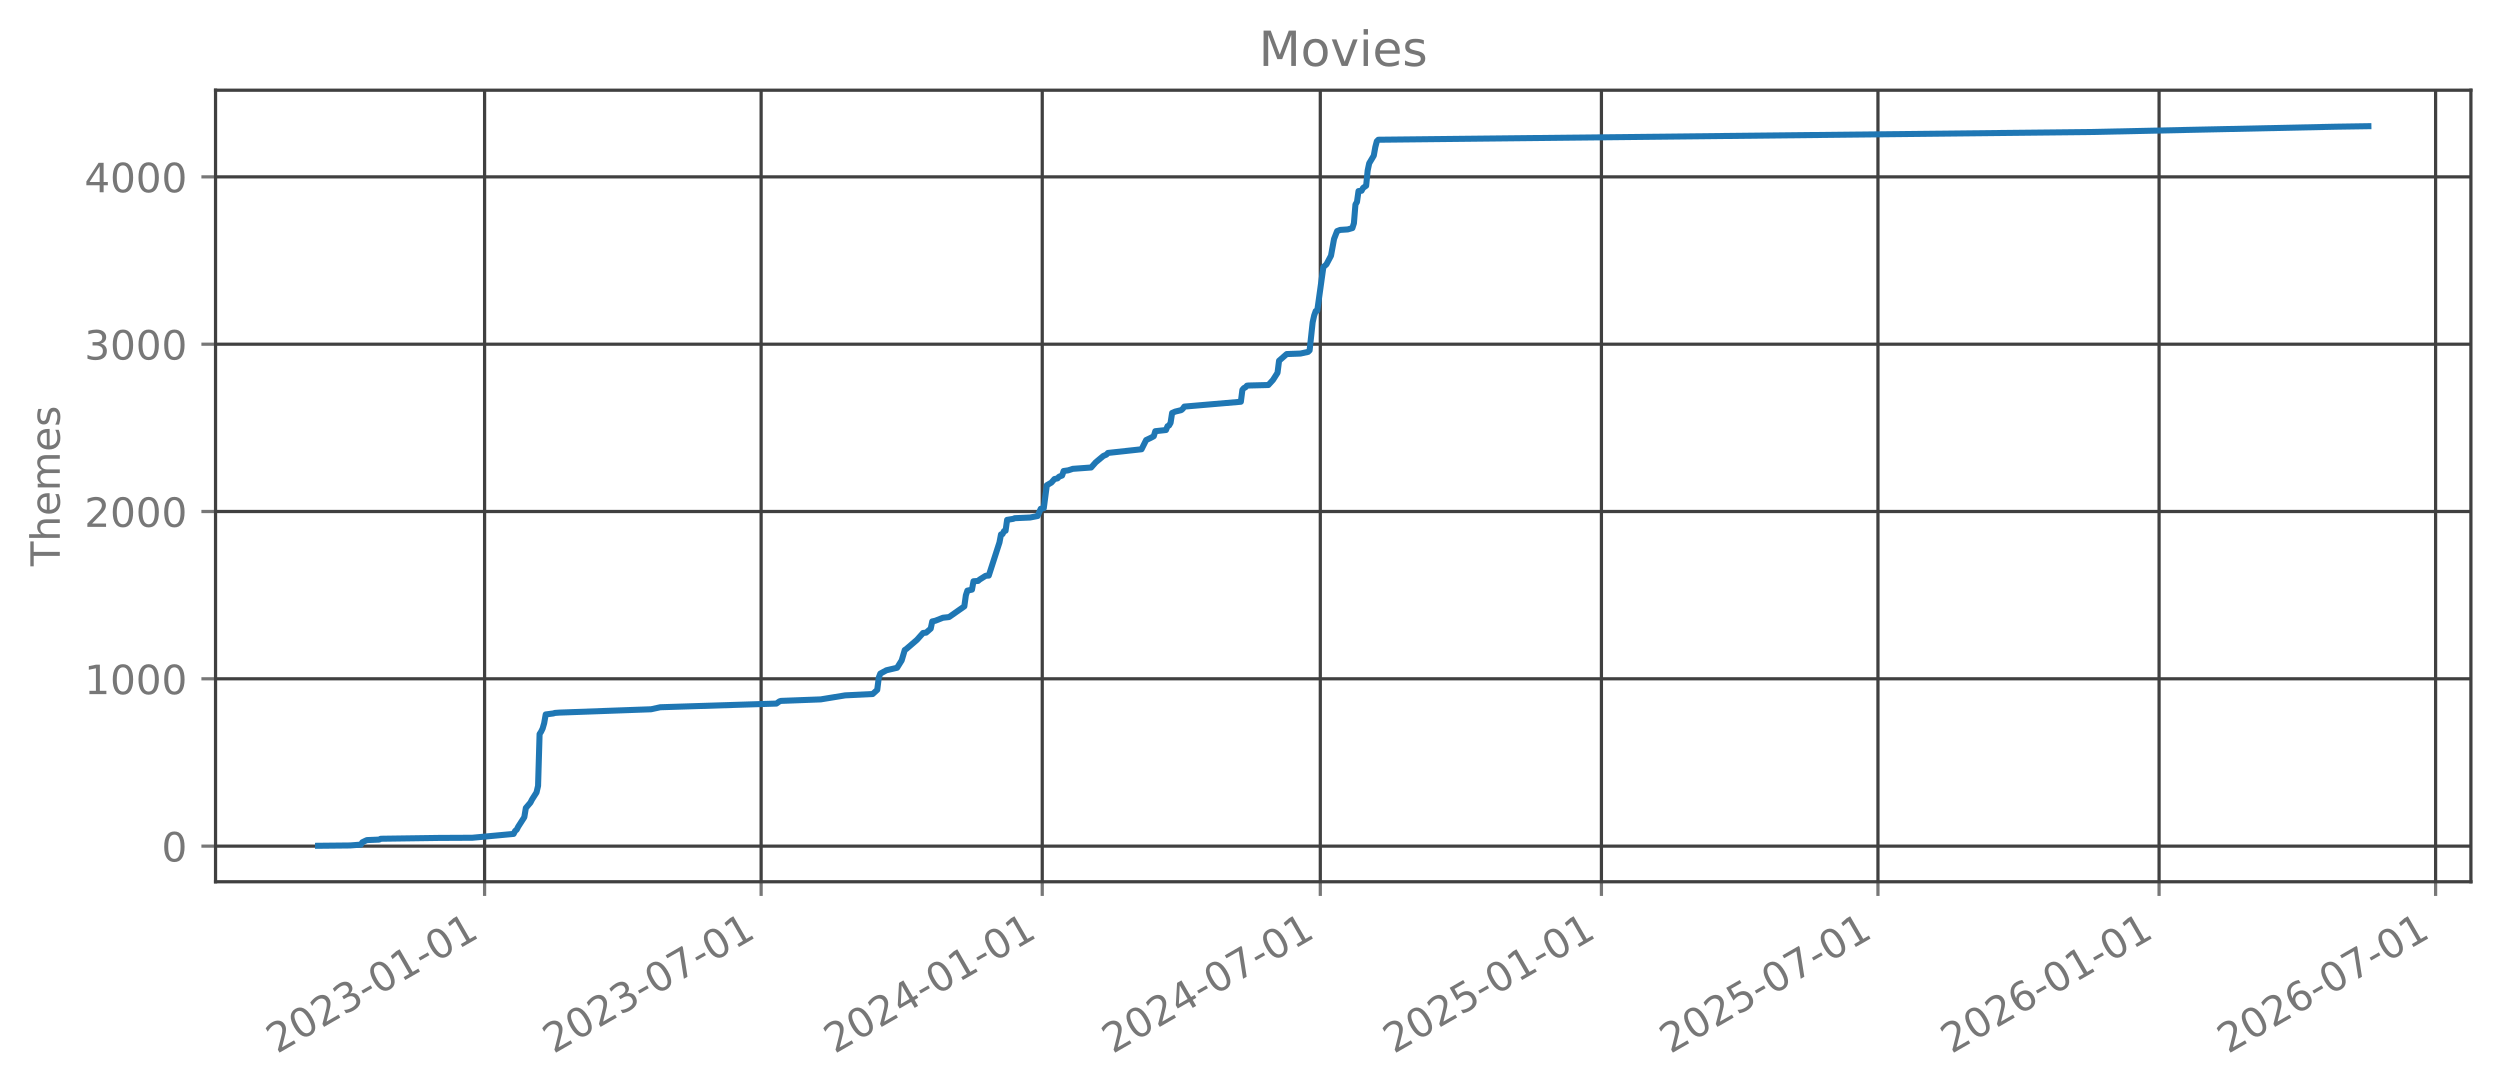
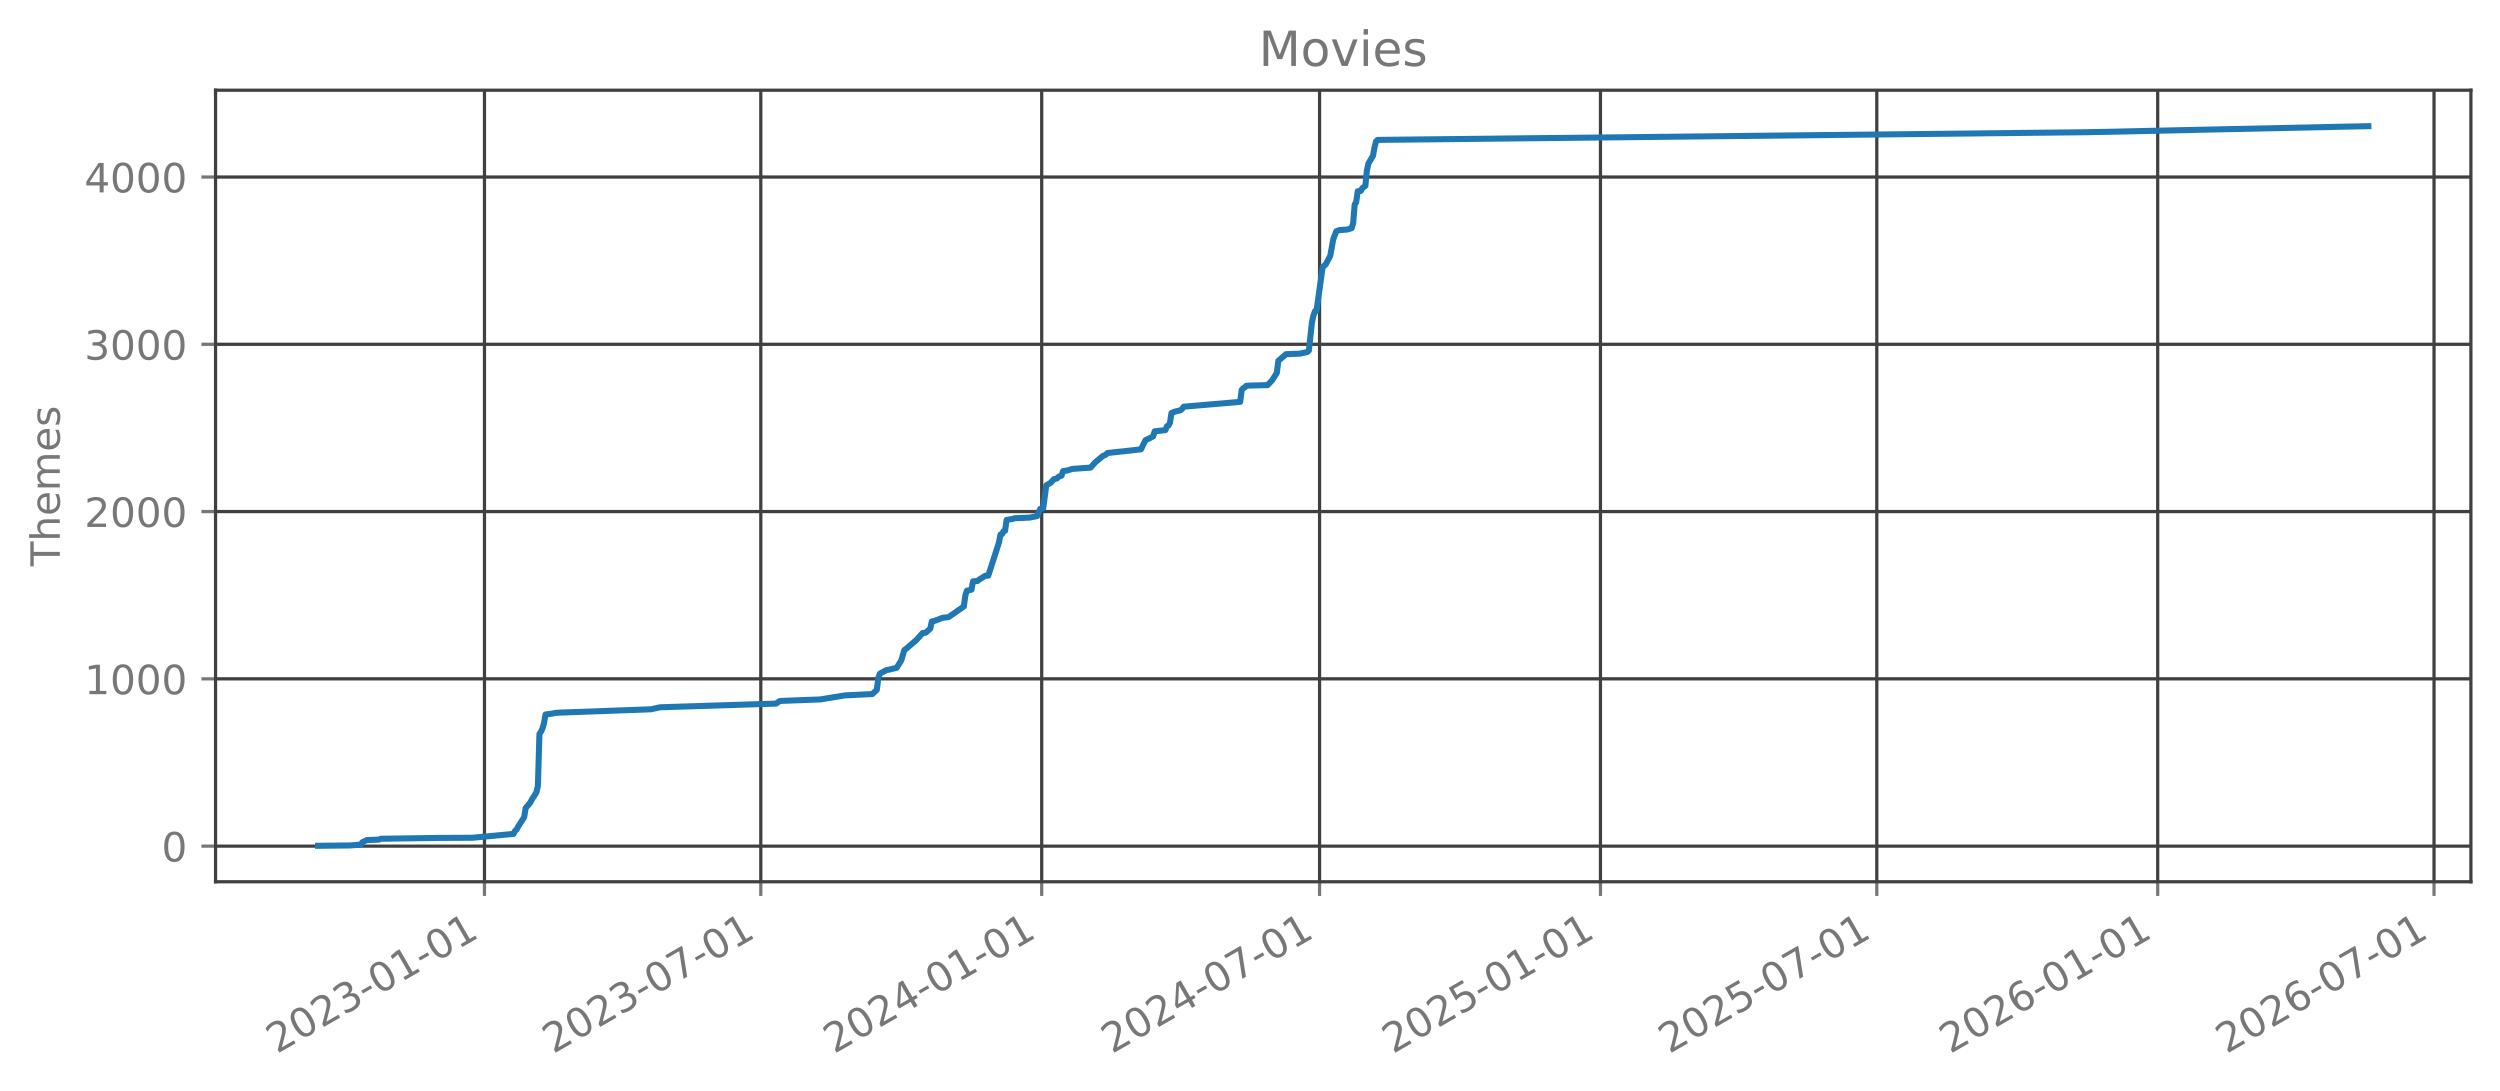
<svg xmlns="http://www.w3.org/2000/svg" xmlns:xlink="http://www.w3.org/1999/xlink" width="618.528pt" height="269.797pt" viewBox="0 0 618.528 269.797" version="1.1">
  <defs>
    <style type="text/css">*{stroke-linejoin: round; stroke-linecap: butt}</style>
  </defs>
  <g id="figure_1">
    <g id="patch_1">
      <path d="M 0 269.797  L 618.528 269.797  L 618.528 0  L 0 0  L 0 269.797  z " style="fill: none; opacity: 0" />
    </g>
    <g id="axes_1">
      <g id="patch_2">
        <path d="M 53.328 218.158  L 611.328 218.158  L 611.328 22.318  L 53.328 22.318  L 53.328 218.158  z " style="fill: none; opacity: 0" />
      </g>
      <g id="matplotlib.axis_1">
        <g id="xtick_1">
          <g id="line2d_1">
-             <path d="M 119.893 218.158  L 119.893 22.318  " clip-path="url(#p598db95839)" style="fill: none; stroke: #404040; stroke-width: 0.8; stroke-linecap: square" />
+             <path d="M 119.863 218.158  L 119.863 22.318  " clip-path="url(#peab5d3b8ef)" style="fill: none; stroke: #404040; stroke-width: 0.8; stroke-linecap: square" />
          </g>
          <g id="line2d_2">
            <defs>
-               <path id="m6ce7d7b41d" d="M 0 0  L 0 3.5  " style="stroke: #777777; stroke-width: 0.8" />
+               <path id="m4c2ffb4460" d="M 0 0  L 0 3.5  " style="stroke: #777777; stroke-width: 0.8" />
            </defs>
            <g>
-               <use xlink:href="#m6ce7d7b41d" x="119.893" y="218.158" style="fill: #777777; stroke: #777777; stroke-width: 0.8" />
+               <use xlink:href="#m4c2ffb4460" x="119.863" y="218.158" style="fill: #777777; stroke: #777777; stroke-width: 0.8" />
            </g>
          </g>
          <g id="text_1">
-             <g style="fill: #777777" transform="translate(68.52404 260.7964) rotate(-30) scale(0.1 -0.1)">
+             <g style="fill: #777777" transform="translate(68.49336 260.7964) rotate(-30) scale(0.1 -0.1)">
              <defs>
                <path id="DejaVuSans-32" d="M 1228 531  L 3431 531  L 3431 0  L 469 0  L 469 531  Q 828 903 1448 1529  Q 2069 2156 2228 2338  Q 2531 2678 2651 2914  Q 2772 3150 2772 3378  Q 2772 3750 2511 3984  Q 2250 4219 1831 4219  Q 1534 4219 1204 4116  Q 875 4013 500 3803  L 500 4441  Q 881 4594 1212 4672  Q 1544 4750 1819 4750  Q 2544 4750 2975 4387  Q 3406 4025 3406 3419  Q 3406 3131 3298 2873  Q 3191 2616 2906 2266  Q 2828 2175 2409 1742  Q 1991 1309 1228 531  z " transform="scale(0.015625)" />
                <path id="DejaVuSans-30" d="M 2034 4250  Q 1547 4250 1301 3770  Q 1056 3291 1056 2328  Q 1056 1369 1301 889  Q 1547 409 2034 409  Q 2525 409 2770 889  Q 3016 1369 3016 2328  Q 3016 3291 2770 3770  Q 2525 4250 2034 4250  z M 2034 4750  Q 2819 4750 3233 4129  Q 3647 3509 3647 2328  Q 3647 1150 3233 529  Q 2819 -91 2034 -91  Q 1250 -91 836 529  Q 422 1150 422 2328  Q 422 3509 836 4129  Q 1250 4750 2034 4750  z " transform="scale(0.015625)" />
                <path id="DejaVuSans-33" d="M 2597 2516  Q 3050 2419 3304 2112  Q 3559 1806 3559 1356  Q 3559 666 3084 287  Q 2609 -91 1734 -91  Q 1441 -91 1130 -33  Q 819 25 488 141  L 488 750  Q 750 597 1062 519  Q 1375 441 1716 441  Q 2309 441 2620 675  Q 2931 909 2931 1356  Q 2931 1769 2642 2001  Q 2353 2234 1838 2234  L 1294 2234  L 1294 2753  L 1863 2753  Q 2328 2753 2575 2939  Q 2822 3125 2822 3475  Q 2822 3834 2567 4026  Q 2313 4219 1838 4219  Q 1578 4219 1281 4162  Q 984 4106 628 3988  L 628 4550  Q 988 4650 1302 4700  Q 1616 4750 1894 4750  Q 2613 4750 3031 4423  Q 3450 4097 3450 3541  Q 3450 3153 3228 2886  Q 3006 2619 2597 2516  z " transform="scale(0.015625)" />
                <path id="DejaVuSans-2d" d="M 313 2009  L 1997 2009  L 1997 1497  L 313 1497  L 313 2009  z " transform="scale(0.015625)" />
                <path id="DejaVuSans-31" d="M 794 531  L 1825 531  L 1825 4091  L 703 3866  L 703 4441  L 1819 4666  L 2450 4666  L 2450 531  L 3481 531  L 3481 0  L 794 0  L 794 531  z " transform="scale(0.015625)" />
              </defs>
              <use xlink:href="#DejaVuSans-32" />
              <use xlink:href="#DejaVuSans-30" transform="translate(63.62305 0)" />
              <use xlink:href="#DejaVuSans-32" transform="translate(127.2461 0)" />
              <use xlink:href="#DejaVuSans-33" transform="translate(190.8691 0)" />
              <use xlink:href="#DejaVuSans-2d" transform="translate(254.4922 0)" />
              <use xlink:href="#DejaVuSans-30" transform="translate(290.5762 0)" />
              <use xlink:href="#DejaVuSans-31" transform="translate(354.1992 0)" />
              <use xlink:href="#DejaVuSans-2d" transform="translate(417.8223 0)" />
              <use xlink:href="#DejaVuSans-30" transform="translate(453.9062 0)" />
              <use xlink:href="#DejaVuSans-31" transform="translate(517.5293 0)" />
            </g>
          </g>
        </g>
        <g id="xtick_2">
          <g id="line2d_3">
-             <path d="M 188.311 218.158  L 188.311 22.318  " clip-path="url(#p598db95839)" style="fill: none; stroke: #404040; stroke-width: 0.8; stroke-linecap: square" />
+             <path d="M 188.229 218.158  L 188.229 22.318  " clip-path="url(#peab5d3b8ef)" style="fill: none; stroke: #404040; stroke-width: 0.8; stroke-linecap: square" />
          </g>
          <g id="line2d_4">
            <g>
-               <use xlink:href="#m6ce7d7b41d" x="188.311" y="218.158" style="fill: #777777; stroke: #777777; stroke-width: 0.8" />
+               <use xlink:href="#m4c2ffb4460" x="188.229" y="218.158" style="fill: #777777; stroke: #777777; stroke-width: 0.8" />
            </g>
          </g>
          <g id="text_2">
-             <g style="fill: #777777" transform="translate(136.9416 260.7964) rotate(-30) scale(0.1 -0.1)">
+             <g style="fill: #777777" transform="translate(136.86 260.7964) rotate(-30) scale(0.1 -0.1)">
              <defs>
                <path id="DejaVuSans-37" d="M 525 4666  L 3525 4666  L 3525 4397  L 1831 0  L 1172 0  L 2766 4134  L 525 4134  L 525 4666  z " transform="scale(0.015625)" />
              </defs>
              <use xlink:href="#DejaVuSans-32" />
              <use xlink:href="#DejaVuSans-30" transform="translate(63.62305 0)" />
              <use xlink:href="#DejaVuSans-32" transform="translate(127.2461 0)" />
              <use xlink:href="#DejaVuSans-33" transform="translate(190.8691 0)" />
              <use xlink:href="#DejaVuSans-2d" transform="translate(254.4922 0)" />
              <use xlink:href="#DejaVuSans-30" transform="translate(290.5762 0)" />
              <use xlink:href="#DejaVuSans-37" transform="translate(354.1992 0)" />
              <use xlink:href="#DejaVuSans-2d" transform="translate(417.8223 0)" />
              <use xlink:href="#DejaVuSans-30" transform="translate(453.9062 0)" />
              <use xlink:href="#DejaVuSans-31" transform="translate(517.5293 0)" />
            </g>
          </g>
        </g>
        <g id="xtick_3">
          <g id="line2d_5">
-             <path d="M 257.863 218.158  L 257.863 22.318  " clip-path="url(#p598db95839)" style="fill: none; stroke: #404040; stroke-width: 0.8; stroke-linecap: square" />
+             <path d="M 257.729 218.158  L 257.729 22.318  " clip-path="url(#peab5d3b8ef)" style="fill: none; stroke: #404040; stroke-width: 0.8; stroke-linecap: square" />
          </g>
          <g id="line2d_6">
            <g>
-               <use xlink:href="#m6ce7d7b41d" x="257.863" y="218.158" style="fill: #777777; stroke: #777777; stroke-width: 0.8" />
+               <use xlink:href="#m4c2ffb4460" x="257.729" y="218.158" style="fill: #777777; stroke: #777777; stroke-width: 0.8" />
            </g>
          </g>
          <g id="text_3">
-             <g style="fill: #777777" transform="translate(206.4932 260.7964) rotate(-30) scale(0.1 -0.1)">
+             <g style="fill: #777777" transform="translate(206.3597 260.7964) rotate(-30) scale(0.1 -0.1)">
              <defs>
                <path id="DejaVuSans-34" d="M 2419 4116  L 825 1625  L 2419 1625  L 2419 4116  z M 2253 4666  L 3047 4666  L 3047 1625  L 3713 1625  L 3713 1100  L 3047 1100  L 3047 0  L 2419 0  L 2419 1100  L 313 1100  L 313 1709  L 2253 4666  z " transform="scale(0.015625)" />
              </defs>
              <use xlink:href="#DejaVuSans-32" />
              <use xlink:href="#DejaVuSans-30" transform="translate(63.62305 0)" />
              <use xlink:href="#DejaVuSans-32" transform="translate(127.2461 0)" />
              <use xlink:href="#DejaVuSans-34" transform="translate(190.8691 0)" />
              <use xlink:href="#DejaVuSans-2d" transform="translate(254.4922 0)" />
              <use xlink:href="#DejaVuSans-30" transform="translate(290.5762 0)" />
              <use xlink:href="#DejaVuSans-31" transform="translate(354.1992 0)" />
              <use xlink:href="#DejaVuSans-2d" transform="translate(417.8223 0)" />
              <use xlink:href="#DejaVuSans-30" transform="translate(453.9062 0)" />
              <use xlink:href="#DejaVuSans-31" transform="translate(517.5293 0)" />
            </g>
          </g>
        </g>
        <g id="xtick_4">
          <g id="line2d_7">
-             <path d="M 326.658 218.158  L 326.658 22.318  " clip-path="url(#p598db95839)" style="fill: none; stroke: #404040; stroke-width: 0.8; stroke-linecap: square" />
+             <path d="M 326.474 218.158  L 326.474 22.318  " clip-path="url(#peab5d3b8ef)" style="fill: none; stroke: #404040; stroke-width: 0.8; stroke-linecap: square" />
          </g>
          <g id="line2d_8">
            <g>
-               <use xlink:href="#m6ce7d7b41d" x="326.658" y="218.158" style="fill: #777777; stroke: #777777; stroke-width: 0.8" />
+               <use xlink:href="#m4c2ffb4460" x="326.474" y="218.158" style="fill: #777777; stroke: #777777; stroke-width: 0.8" />
            </g>
          </g>
          <g id="text_4">
-             <g style="fill: #777777" transform="translate(275.2887 260.7964) rotate(-30) scale(0.1 -0.1)">
+             <g style="fill: #777777" transform="translate(275.1041 260.7964) rotate(-30) scale(0.1 -0.1)">
              <use xlink:href="#DejaVuSans-32" />
              <use xlink:href="#DejaVuSans-30" transform="translate(63.62305 0)" />
              <use xlink:href="#DejaVuSans-32" transform="translate(127.2461 0)" />
              <use xlink:href="#DejaVuSans-34" transform="translate(190.8691 0)" />
              <use xlink:href="#DejaVuSans-2d" transform="translate(254.4922 0)" />
              <use xlink:href="#DejaVuSans-30" transform="translate(290.5762 0)" />
              <use xlink:href="#DejaVuSans-37" transform="translate(354.1992 0)" />
              <use xlink:href="#DejaVuSans-2d" transform="translate(417.8223 0)" />
              <use xlink:href="#DejaVuSans-30" transform="translate(453.9062 0)" />
              <use xlink:href="#DejaVuSans-31" transform="translate(517.5293 0)" />
            </g>
          </g>
        </g>
        <g id="xtick_5">
          <g id="line2d_9">
-             <path d="M 396.21 218.158  L 396.21 22.318  " clip-path="url(#p598db95839)" style="fill: none; stroke: #404040; stroke-width: 0.8; stroke-linecap: square" />
+             <path d="M 395.973 218.158  L 395.973 22.318  " clip-path="url(#peab5d3b8ef)" style="fill: none; stroke: #404040; stroke-width: 0.8; stroke-linecap: square" />
          </g>
          <g id="line2d_10">
            <g>
-               <use xlink:href="#m6ce7d7b41d" x="396.21" y="218.158" style="fill: #777777; stroke: #777777; stroke-width: 0.8" />
+               <use xlink:href="#m4c2ffb4460" x="395.973" y="218.158" style="fill: #777777; stroke: #777777; stroke-width: 0.8" />
            </g>
          </g>
          <g id="text_5">
-             <g style="fill: #777777" transform="translate(344.8403 260.7964) rotate(-30) scale(0.1 -0.1)">
+             <g style="fill: #777777" transform="translate(344.6038 260.7964) rotate(-30) scale(0.1 -0.1)">
              <defs>
                <path id="DejaVuSans-35" d="M 691 4666  L 3169 4666  L 3169 4134  L 1269 4134  L 1269 2991  Q 1406 3038 1543 3061  Q 1681 3084 1819 3084  Q 2600 3084 3056 2656  Q 3513 2228 3513 1497  Q 3513 744 3044 326  Q 2575 -91 1722 -91  Q 1428 -91 1123 -41  Q 819 9 494 109  L 494 744  Q 775 591 1075 516  Q 1375 441 1709 441  Q 2250 441 2565 725  Q 2881 1009 2881 1497  Q 2881 1984 2565 2268  Q 2250 2553 1709 2553  Q 1456 2553 1204 2497  Q 953 2441 691 2322  L 691 4666  z " transform="scale(0.015625)" />
              </defs>
              <use xlink:href="#DejaVuSans-32" />
              <use xlink:href="#DejaVuSans-30" transform="translate(63.62305 0)" />
              <use xlink:href="#DejaVuSans-32" transform="translate(127.2461 0)" />
              <use xlink:href="#DejaVuSans-35" transform="translate(190.8691 0)" />
              <use xlink:href="#DejaVuSans-2d" transform="translate(254.4922 0)" />
              <use xlink:href="#DejaVuSans-30" transform="translate(290.5762 0)" />
              <use xlink:href="#DejaVuSans-31" transform="translate(354.1992 0)" />
              <use xlink:href="#DejaVuSans-2d" transform="translate(417.8223 0)" />
              <use xlink:href="#DejaVuSans-30" transform="translate(453.9062 0)" />
              <use xlink:href="#DejaVuSans-31" transform="translate(517.5293 0)" />
            </g>
          </g>
        </g>
        <g id="xtick_6">
          <g id="line2d_11">
-             <path d="M 464.627 218.158  L 464.627 22.318  " clip-path="url(#p598db95839)" style="fill: none; stroke: #404040; stroke-width: 0.8; stroke-linecap: square" />
+             <path d="M 464.34 218.158  L 464.34 22.318  " clip-path="url(#peab5d3b8ef)" style="fill: none; stroke: #404040; stroke-width: 0.8; stroke-linecap: square" />
          </g>
          <g id="line2d_12">
            <g>
-               <use xlink:href="#m6ce7d7b41d" x="464.627" y="218.158" style="fill: #777777; stroke: #777777; stroke-width: 0.8" />
+               <use xlink:href="#m4c2ffb4460" x="464.34" y="218.158" style="fill: #777777; stroke: #777777; stroke-width: 0.8" />
            </g>
          </g>
          <g id="text_6">
-             <g style="fill: #777777" transform="translate(413.2578 260.7964) rotate(-30) scale(0.1 -0.1)">
+             <g style="fill: #777777" transform="translate(412.9705 260.7964) rotate(-30) scale(0.1 -0.1)">
              <use xlink:href="#DejaVuSans-32" />
              <use xlink:href="#DejaVuSans-30" transform="translate(63.62305 0)" />
              <use xlink:href="#DejaVuSans-32" transform="translate(127.2461 0)" />
              <use xlink:href="#DejaVuSans-35" transform="translate(190.8691 0)" />
              <use xlink:href="#DejaVuSans-2d" transform="translate(254.4922 0)" />
              <use xlink:href="#DejaVuSans-30" transform="translate(290.5762 0)" />
              <use xlink:href="#DejaVuSans-37" transform="translate(354.1992 0)" />
              <use xlink:href="#DejaVuSans-2d" transform="translate(417.8223 0)" />
              <use xlink:href="#DejaVuSans-30" transform="translate(453.9062 0)" />
              <use xlink:href="#DejaVuSans-31" transform="translate(517.5293 0)" />
            </g>
          </g>
        </g>
        <g id="xtick_7">
          <g id="line2d_13">
-             <path d="M 534.179 218.158  L 534.179 22.318  " clip-path="url(#p598db95839)" style="fill: none; stroke: #404040; stroke-width: 0.8; stroke-linecap: square" />
+             <path d="M 533.84 218.158  L 533.84 22.318  " clip-path="url(#peab5d3b8ef)" style="fill: none; stroke: #404040; stroke-width: 0.8; stroke-linecap: square" />
          </g>
          <g id="line2d_14">
            <g>
-               <use xlink:href="#m6ce7d7b41d" x="534.179" y="218.158" style="fill: #777777; stroke: #777777; stroke-width: 0.8" />
+               <use xlink:href="#m4c2ffb4460" x="533.84" y="218.158" style="fill: #777777; stroke: #777777; stroke-width: 0.8" />
            </g>
          </g>
          <g id="text_7">
-             <g style="fill: #777777" transform="translate(482.8094 260.7964) rotate(-30) scale(0.1 -0.1)">
+             <g style="fill: #777777" transform="translate(482.4702 260.7964) rotate(-30) scale(0.1 -0.1)">
              <defs>
                <path id="DejaVuSans-36" d="M 2113 2584  Q 1688 2584 1439 2293  Q 1191 2003 1191 1497  Q 1191 994 1439 701  Q 1688 409 2113 409  Q 2538 409 2786 701  Q 3034 994 3034 1497  Q 3034 2003 2786 2293  Q 2538 2584 2113 2584  z M 3366 4563  L 3366 3988  Q 3128 4100 2886 4159  Q 2644 4219 2406 4219  Q 1781 4219 1451 3797  Q 1122 3375 1075 2522  Q 1259 2794 1537 2939  Q 1816 3084 2150 3084  Q 2853 3084 3261 2657  Q 3669 2231 3669 1497  Q 3669 778 3244 343  Q 2819 -91 2113 -91  Q 1303 -91 875 529  Q 447 1150 447 2328  Q 447 3434 972 4092  Q 1497 4750 2381 4750  Q 2619 4750 2861 4703  Q 3103 4656 3366 4563  z " transform="scale(0.015625)" />
              </defs>
              <use xlink:href="#DejaVuSans-32" />
              <use xlink:href="#DejaVuSans-30" transform="translate(63.62305 0)" />
              <use xlink:href="#DejaVuSans-32" transform="translate(127.2461 0)" />
              <use xlink:href="#DejaVuSans-36" transform="translate(190.8691 0)" />
              <use xlink:href="#DejaVuSans-2d" transform="translate(254.4922 0)" />
              <use xlink:href="#DejaVuSans-30" transform="translate(290.5762 0)" />
              <use xlink:href="#DejaVuSans-31" transform="translate(354.1992 0)" />
              <use xlink:href="#DejaVuSans-2d" transform="translate(417.8223 0)" />
              <use xlink:href="#DejaVuSans-30" transform="translate(453.9062 0)" />
              <use xlink:href="#DejaVuSans-31" transform="translate(517.5293 0)" />
            </g>
          </g>
        </g>
        <g id="xtick_8">
          <g id="line2d_15">
-             <path d="M 602.596 218.158  L 602.596 22.318  " clip-path="url(#p598db95839)" style="fill: none; stroke: #404040; stroke-width: 0.8; stroke-linecap: square" />
+             <path d="M 602.206 218.158  L 602.206 22.318  " clip-path="url(#peab5d3b8ef)" style="fill: none; stroke: #404040; stroke-width: 0.8; stroke-linecap: square" />
          </g>
          <g id="line2d_16">
            <g>
-               <use xlink:href="#m6ce7d7b41d" x="602.596" y="218.158" style="fill: #777777; stroke: #777777; stroke-width: 0.8" />
+               <use xlink:href="#m4c2ffb4460" x="602.206" y="218.158" style="fill: #777777; stroke: #777777; stroke-width: 0.8" />
            </g>
          </g>
          <g id="text_8">
-             <g style="fill: #777777" transform="translate(551.2269 260.7964) rotate(-30) scale(0.1 -0.1)">
+             <g style="fill: #777777" transform="translate(550.8368 260.7964) rotate(-30) scale(0.1 -0.1)">
              <use xlink:href="#DejaVuSans-32" />
              <use xlink:href="#DejaVuSans-30" transform="translate(63.62305 0)" />
              <use xlink:href="#DejaVuSans-32" transform="translate(127.2461 0)" />
              <use xlink:href="#DejaVuSans-36" transform="translate(190.8691 0)" />
              <use xlink:href="#DejaVuSans-2d" transform="translate(254.4922 0)" />
              <use xlink:href="#DejaVuSans-30" transform="translate(290.5762 0)" />
              <use xlink:href="#DejaVuSans-37" transform="translate(354.1992 0)" />
              <use xlink:href="#DejaVuSans-2d" transform="translate(417.8223 0)" />
              <use xlink:href="#DejaVuSans-30" transform="translate(453.9062 0)" />
              <use xlink:href="#DejaVuSans-31" transform="translate(517.5293 0)" />
            </g>
          </g>
        </g>
      </g>
      <g id="matplotlib.axis_2">
        <g id="ytick_1">
          <g id="line2d_17">
-             <path d="M 53.328 209.339  L 611.328 209.339  " clip-path="url(#p598db95839)" style="fill: none; stroke: #404040; stroke-width: 0.8; stroke-linecap: square" />
+             <path d="M 53.328 209.339  L 611.328 209.339  " clip-path="url(#peab5d3b8ef)" style="fill: none; stroke: #404040; stroke-width: 0.8; stroke-linecap: square" />
          </g>
          <g id="line2d_18">
            <defs>
-               <path id="me5fa2a137b" d="M 0 0  L -3.5 0  " style="stroke: #777777; stroke-width: 0.8" />
+               <path id="mc5e137ee35" d="M 0 0  L -3.5 0  " style="stroke: #777777; stroke-width: 0.8" />
            </defs>
            <g>
-               <use xlink:href="#me5fa2a137b" x="53.328" y="209.339" style="fill: #777777; stroke: #777777; stroke-width: 0.8" />
+               <use xlink:href="#mc5e137ee35" x="53.328" y="209.339" style="fill: #777777; stroke: #777777; stroke-width: 0.8" />
            </g>
          </g>
          <g id="text_9">
            <g style="fill: #777777" transform="translate(39.96563 213.1383) scale(0.1 -0.1)">
              <use xlink:href="#DejaVuSans-30" />
            </g>
          </g>
        </g>
        <g id="ytick_2">
          <g id="line2d_19">
-             <path d="M 53.328 167.945  L 611.328 167.945  " clip-path="url(#p598db95839)" style="fill: none; stroke: #404040; stroke-width: 0.8; stroke-linecap: square" />
+             <path d="M 53.328 167.955  L 611.328 167.955  " clip-path="url(#peab5d3b8ef)" style="fill: none; stroke: #404040; stroke-width: 0.8; stroke-linecap: square" />
          </g>
          <g id="line2d_20">
            <g>
-               <use xlink:href="#me5fa2a137b" x="53.328" y="167.945" style="fill: #777777; stroke: #777777; stroke-width: 0.8" />
+               <use xlink:href="#mc5e137ee35" x="53.328" y="167.955" style="fill: #777777; stroke: #777777; stroke-width: 0.8" />
            </g>
          </g>
          <g id="text_10">
-             <g style="fill: #777777" transform="translate(20.87813 171.7441) scale(0.1 -0.1)">
+             <g style="fill: #777777" transform="translate(20.87813 171.7537) scale(0.1 -0.1)">
              <use xlink:href="#DejaVuSans-31" />
              <use xlink:href="#DejaVuSans-30" transform="translate(63.62305 0)" />
              <use xlink:href="#DejaVuSans-30" transform="translate(127.2461 0)" />
              <use xlink:href="#DejaVuSans-30" transform="translate(190.8691 0)" />
            </g>
          </g>
        </g>
        <g id="ytick_3">
          <g id="line2d_21">
-             <path d="M 53.328 126.551  L 611.328 126.551  " clip-path="url(#p598db95839)" style="fill: none; stroke: #404040; stroke-width: 0.8; stroke-linecap: square" />
+             <path d="M 53.328 126.57  L 611.328 126.57  " clip-path="url(#peab5d3b8ef)" style="fill: none; stroke: #404040; stroke-width: 0.8; stroke-linecap: square" />
          </g>
          <g id="line2d_22">
            <g>
-               <use xlink:href="#me5fa2a137b" x="53.328" y="126.551" style="fill: #777777; stroke: #777777; stroke-width: 0.8" />
+               <use xlink:href="#mc5e137ee35" x="53.328" y="126.57" style="fill: #777777; stroke: #777777; stroke-width: 0.8" />
            </g>
          </g>
          <g id="text_11">
-             <g style="fill: #777777" transform="translate(20.87813 130.35) scale(0.1 -0.1)">
+             <g style="fill: #777777" transform="translate(20.87813 130.3692) scale(0.1 -0.1)">
              <use xlink:href="#DejaVuSans-32" />
              <use xlink:href="#DejaVuSans-30" transform="translate(63.62305 0)" />
              <use xlink:href="#DejaVuSans-30" transform="translate(127.2461 0)" />
              <use xlink:href="#DejaVuSans-30" transform="translate(190.8691 0)" />
            </g>
          </g>
        </g>
        <g id="ytick_4">
          <g id="line2d_23">
-             <path d="M 53.328 85.157  L 611.328 85.157  " clip-path="url(#p598db95839)" style="fill: none; stroke: #404040; stroke-width: 0.8; stroke-linecap: square" />
+             <path d="M 53.328 85.185  L 611.328 85.185  " clip-path="url(#peab5d3b8ef)" style="fill: none; stroke: #404040; stroke-width: 0.8; stroke-linecap: square" />
          </g>
          <g id="line2d_24">
            <g>
-               <use xlink:href="#me5fa2a137b" x="53.328" y="85.157" style="fill: #777777; stroke: #777777; stroke-width: 0.8" />
+               <use xlink:href="#mc5e137ee35" x="53.328" y="85.185" style="fill: #777777; stroke: #777777; stroke-width: 0.8" />
            </g>
          </g>
          <g id="text_12">
-             <g style="fill: #777777" transform="translate(20.87813 88.95578) scale(0.1 -0.1)">
+             <g style="fill: #777777" transform="translate(20.87813 88.98462) scale(0.1 -0.1)">
              <use xlink:href="#DejaVuSans-33" />
              <use xlink:href="#DejaVuSans-30" transform="translate(63.62305 0)" />
              <use xlink:href="#DejaVuSans-30" transform="translate(127.2461 0)" />
              <use xlink:href="#DejaVuSans-30" transform="translate(190.8691 0)" />
            </g>
          </g>
        </g>
        <g id="ytick_5">
          <g id="line2d_25">
-             <path d="M 53.328 43.762  L 611.328 43.762  " clip-path="url(#p598db95839)" style="fill: none; stroke: #404040; stroke-width: 0.8; stroke-linecap: square" />
+             <path d="M 53.328 43.801  L 611.328 43.801  " clip-path="url(#peab5d3b8ef)" style="fill: none; stroke: #404040; stroke-width: 0.8; stroke-linecap: square" />
          </g>
          <g id="line2d_26">
            <g>
-               <use xlink:href="#me5fa2a137b" x="53.328" y="43.762" style="fill: #777777; stroke: #777777; stroke-width: 0.8" />
+               <use xlink:href="#mc5e137ee35" x="53.328" y="43.801" style="fill: #777777; stroke: #777777; stroke-width: 0.8" />
            </g>
          </g>
          <g id="text_13">
-             <g style="fill: #777777" transform="translate(20.87813 47.5616) scale(0.1 -0.1)">
+             <g style="fill: #777777" transform="translate(20.87813 47.60007) scale(0.1 -0.1)">
              <use xlink:href="#DejaVuSans-34" />
              <use xlink:href="#DejaVuSans-30" transform="translate(63.62305 0)" />
              <use xlink:href="#DejaVuSans-30" transform="translate(127.2461 0)" />
              <use xlink:href="#DejaVuSans-30" transform="translate(190.8691 0)" />
            </g>
          </g>
        </g>
        <g id="text_14">
          <g style="fill: #777777" transform="translate(14.79844 140.0889) rotate(-90) scale(0.1 -0.1)">
            <defs>
              <path id="DejaVuSans-54" d="M -19 4666  L 3928 4666  L 3928 4134  L 2272 4134  L 2272 0  L 1638 0  L 1638 4134  L -19 4134  L -19 4666  z " transform="scale(0.015625)" />
              <path id="DejaVuSans-68" d="M 3513 2113  L 3513 0  L 2938 0  L 2938 2094  Q 2938 2591 2744 2837  Q 2550 3084 2163 3084  Q 1697 3084 1428 2787  Q 1159 2491 1159 1978  L 1159 0  L 581 0  L 581 4863  L 1159 4863  L 1159 2956  Q 1366 3272 1645 3428  Q 1925 3584 2291 3584  Q 2894 3584 3203 3211  Q 3513 2838 3513 2113  z " transform="scale(0.015625)" />
              <path id="DejaVuSans-65" d="M 3597 1894  L 3597 1613  L 953 1613  Q 991 1019 1311 708  Q 1631 397 2203 397  Q 2534 397 2845 478  Q 3156 559 3463 722  L 3463 178  Q 3153 47 2828 -22  Q 2503 -91 2169 -91  Q 1331 -91 842 396  Q 353 884 353 1716  Q 353 2575 817 3079  Q 1281 3584 2069 3584  Q 2775 3584 3186 3129  Q 3597 2675 3597 1894  z M 3022 2063  Q 3016 2534 2758 2815  Q 2500 3097 2075 3097  Q 1594 3097 1305 2825  Q 1016 2553 972 2059  L 3022 2063  z " transform="scale(0.015625)" />
              <path id="DejaVuSans-6d" d="M 3328 2828  Q 3544 3216 3844 3400  Q 4144 3584 4550 3584  Q 5097 3584 5394 3201  Q 5691 2819 5691 2113  L 5691 0  L 5113 0  L 5113 2094  Q 5113 2597 4934 2840  Q 4756 3084 4391 3084  Q 3944 3084 3684 2787  Q 3425 2491 3425 1978  L 3425 0  L 2847 0  L 2847 2094  Q 2847 2600 2669 2842  Q 2491 3084 2119 3084  Q 1678 3084 1418 2786  Q 1159 2488 1159 1978  L 1159 0  L 581 0  L 581 3500  L 1159 3500  L 1159 2956  Q 1356 3278 1631 3431  Q 1906 3584 2284 3584  Q 2666 3584 2933 3390  Q 3200 3197 3328 2828  z " transform="scale(0.015625)" />
              <path id="DejaVuSans-73" d="M 2834 3397  L 2834 2853  Q 2591 2978 2328 3040  Q 2066 3103 1784 3103  Q 1356 3103 1142 2972  Q 928 2841 928 2578  Q 928 2378 1081 2264  Q 1234 2150 1697 2047  L 1894 2003  Q 2506 1872 2764 1633  Q 3022 1394 3022 966  Q 3022 478 2636 193  Q 2250 -91 1575 -91  Q 1294 -91 989 -36  Q 684 19 347 128  L 347 722  Q 666 556 975 473  Q 1284 391 1588 391  Q 1994 391 2212 530  Q 2431 669 2431 922  Q 2431 1156 2273 1281  Q 2116 1406 1581 1522  L 1381 1569  Q 847 1681 609 1914  Q 372 2147 372 2553  Q 372 3047 722 3315  Q 1072 3584 1716 3584  Q 2034 3584 2315 3537  Q 2597 3491 2834 3397  z " transform="scale(0.015625)" />
            </defs>
            <use xlink:href="#DejaVuSans-54" />
            <use xlink:href="#DejaVuSans-68" transform="translate(61.08398 0)" />
            <use xlink:href="#DejaVuSans-65" transform="translate(124.4629 0)" />
            <use xlink:href="#DejaVuSans-6d" transform="translate(185.9863 0)" />
            <use xlink:href="#DejaVuSans-65" transform="translate(283.3984 0)" />
            <use xlink:href="#DejaVuSans-73" transform="translate(344.9219 0)" />
          </g>
        </g>
      </g>
      <g id="line2d_27">
-         <path d="M 78.692 209.256  L 86.63 209.174  L 89.276 208.967  L 89.654 208.387  L 90.41 208.014  L 90.788 207.849  L 93.812 207.725  L 94.19 207.518  L 108.554 207.311  L 116.87 207.269  L 127.075 206.317  L 127.453 205.572  L 127.831 205.282  L 128.209 204.537  L 129.721 202.178  L 130.099 199.901  L 131.233 198.577  L 131.611 197.832  L 132.745 196.052  L 133.123 194.437  L 133.501 181.605  L 133.879 181.025  L 134.257 180.239  L 134.635 178.914  L 135.013 176.762  L 136.903 176.514  L 137.281 176.389  L 138.415 176.307  L 161.095 175.479  L 163.363 174.982  L 192.091 174.071  L 192.847 173.533  L 193.225 173.409  L 203.053 173.036  L 209.101 172.043  L 215.905 171.712  L 217.039 170.677  L 217.417 167.655  L 217.795 166.662  L 219.307 165.834  L 221.953 165.213  L 223.087 163.392  L 223.843 160.825  L 224.221 160.577  L 226.867 158.3  L 228.379 156.603  L 229.135 156.52  L 230.269 155.527  L 230.647 153.747  L 231.403 153.581  L 233.293 152.836  L 234.805 152.67  L 238.585 150.021  L 238.963 147.289  L 239.341 146.13  L 240.475 145.882  L 240.853 143.812  L 241.987 143.729  L 242.365 143.398  L 243.877 142.446  L 244.633 142.405  L 247.279 134.209  L 247.657 132.222  L 248.035 132.139  L 248.413 131.394  L 248.791 131.311  L 249.169 128.62  L 250.681 128.372  L 251.059 128.207  L 254.839 128.041  L 256.729 127.668  L 257.485 125.888  L 258.241 125.723  L 258.997 120.052  L 260.131 119.39  L 260.887 118.52  L 261.643 118.355  L 262.021 117.941  L 262.777 117.651  L 263.155 116.533  L 264.289 116.368  L 265.423 115.995  L 269.959 115.664  L 271.093 114.381  L 272.983 112.808  L 273.739 112.477  L 274.117 112.063  L 282.432 111.152  L 283.566 108.875  L 284.7 108.337  L 285.456 107.923  L 285.834 106.682  L 288.48 106.392  L 288.858 105.44  L 289.236 105.274  L 289.614 104.612  L 289.992 102.17  L 290.748 101.838  L 292.26 101.466  L 292.638 101.135  L 293.016 100.597  L 307.002 99.396  L 307.38 96.457  L 307.758 96.002  L 308.136 95.836  L 308.514 95.422  L 308.892 95.381  L 313.806 95.257  L 314.94 94.015  L 316.074 92.235  L 316.452 89.255  L 318.342 87.599  L 321.744 87.475  L 323.634 87.061  L 324.012 86.688  L 324.768 79.734  L 325.146 78.037  L 325.524 76.961  L 325.902 76.878  L 327.414 66.074  L 328.17 65.412  L 329.304 63.259  L 330.06 59.12  L 330.816 57.174  L 331.572 56.884  L 333.462 56.76  L 334.596 56.429  L 334.974 55.229  L 335.352 50.592  L 335.73 49.972  L 336.108 47.281  L 336.864 47.198  L 337.242 46.494  L 337.998 45.956  L 338.376 42.189  L 338.754 40.409  L 339.888 38.505  L 340.266 36.394  L 340.644 34.945  L 341.022 34.573  L 516.791 32.669  L 578.027 31.344  L 585.964 31.22  L 585.964 31.22  " clip-path="url(#p598db95839)" style="fill: none; stroke: #1f77b4; stroke-width: 1.5; stroke-linecap: square" />
+         <path d="M 78.692 209.256  L 86.624 209.174  L 89.268 208.967  L 89.646 208.387  L 90.401 208.015  L 90.779 207.849  L 93.8 207.725  L 94.178 207.518  L 108.531 207.311  L 116.841 207.27  L 127.039 206.318  L 127.417 205.573  L 127.795 205.283  L 128.173 204.538  L 129.683 202.18  L 130.061 199.903  L 131.194 198.579  L 131.572 197.834  L 132.705 196.055  L 133.083 194.441  L 133.461 181.611  L 133.838 181.032  L 134.216 180.246  L 134.594 178.921  L 134.971 176.769  L 136.86 176.521  L 137.238 176.397  L 138.371 176.314  L 161.034 175.487  L 163.3 174.99  L 192.007 174.079  L 192.762 173.541  L 193.14 173.417  L 202.96 173.045  L 209.004 172.052  L 215.803 171.721  L 216.936 170.686  L 217.314 167.665  L 217.691 166.672  L 219.202 165.844  L 221.846 165.223  L 222.979 163.402  L 223.735 160.836  L 224.112 160.588  L 226.756 158.312  L 228.267 156.615  L 229.023 156.532  L 230.156 155.539  L 230.534 153.76  L 231.289 153.594  L 233.178 152.849  L 234.689 152.684  L 238.466 150.035  L 238.843 147.304  L 239.221 146.145  L 240.354 145.897  L 240.732 143.827  L 241.865 143.745  L 242.243 143.413  L 243.754 142.462  L 244.509 142.42  L 247.153 134.226  L 247.531 132.24  L 247.909 132.157  L 248.286 131.412  L 248.664 131.329  L 249.042 128.639  L 250.553 128.391  L 250.93 128.225  L 254.707 128.06  L 256.596 127.687  L 257.351 125.908  L 258.107 125.742  L 258.862 120.073  L 259.995 119.41  L 260.751 118.541  L 261.506 118.376  L 261.884 117.962  L 262.64 117.672  L 263.017 116.555  L 264.15 116.389  L 265.284 116.017  L 269.816 115.686  L 270.949 114.403  L 272.838 112.83  L 273.593 112.499  L 273.971 112.085  L 282.281 111.175  L 283.414 108.899  L 284.547 108.361  L 285.302 107.947  L 285.68 106.705  L 288.324 106.416  L 288.702 105.464  L 289.08 105.298  L 289.457 104.636  L 289.835 102.194  L 290.59 101.863  L 292.101 101.491  L 292.479 101.16  L 292.857 100.622  L 306.832 99.422  L 307.21 96.483  L 307.588 96.028  L 307.965 95.863  L 308.343 95.449  L 308.721 95.407  L 313.631 95.283  L 314.764 94.042  L 315.897 92.262  L 316.275 89.282  L 318.164 87.627  L 321.563 87.503  L 323.452 87.089  L 323.83 86.717  L 324.585 79.764  L 324.963 78.067  L 325.34 76.991  L 325.718 76.908  L 327.229 66.107  L 327.984 65.445  L 329.118 63.293  L 329.873 59.155  L 330.628 57.209  L 331.384 56.92  L 333.272 56.796  L 334.406 56.465  L 334.783 55.264  L 335.161 50.629  L 335.539 50.009  L 335.916 47.319  L 336.672 47.236  L 337.05 46.532  L 337.805 45.994  L 338.183 42.228  L 338.56 40.449  L 339.694 38.545  L 340.071 36.434  L 340.449 34.986  L 340.827 34.613  L 516.465 32.71  L 577.655 31.385  L 585.964 31.22  L 585.964 31.22  " clip-path="url(#peab5d3b8ef)" style="fill: none; stroke: #1f77b4; stroke-width: 1.5; stroke-linecap: square" />
      </g>
      <g id="patch_3">
        <path d="M 53.328 218.158  L 53.328 22.318  " style="fill: none; stroke: #404040; stroke-width: 0.8; stroke-linejoin: miter; stroke-linecap: square" />
      </g>
      <g id="patch_4">
        <path d="M 611.328 218.158  L 611.328 22.318  " style="fill: none; stroke: #404040; stroke-width: 0.8; stroke-linejoin: miter; stroke-linecap: square" />
      </g>
      <g id="patch_5">
        <path d="M 53.328 218.158  L 611.328 218.158  " style="fill: none; stroke: #404040; stroke-width: 0.8; stroke-linejoin: miter; stroke-linecap: square" />
      </g>
      <g id="patch_6">
        <path d="M 53.328 22.318  L 611.328 22.318  " style="fill: none; stroke: #404040; stroke-width: 0.8; stroke-linejoin: miter; stroke-linecap: square" />
      </g>
      <g id="text_15">
        <g style="fill: #777777" transform="translate(311.4444 16.31812) scale(0.12 -0.12)">
          <defs>
            <path id="DejaVuSans-4d" d="M 628 4666  L 1569 4666  L 2759 1491  L 3956 4666  L 4897 4666  L 4897 0  L 4281 0  L 4281 4097  L 3078 897  L 2444 897  L 1241 4097  L 1241 0  L 628 0  L 628 4666  z " transform="scale(0.015625)" />
            <path id="DejaVuSans-6f" d="M 1959 3097  Q 1497 3097 1228 2736  Q 959 2375 959 1747  Q 959 1119 1226 758  Q 1494 397 1959 397  Q 2419 397 2687 759  Q 2956 1122 2956 1747  Q 2956 2369 2687 2733  Q 2419 3097 1959 3097  z M 1959 3584  Q 2709 3584 3137 3096  Q 3566 2609 3566 1747  Q 3566 888 3137 398  Q 2709 -91 1959 -91  Q 1206 -91 779 398  Q 353 888 353 1747  Q 353 2609 779 3096  Q 1206 3584 1959 3584  z " transform="scale(0.015625)" />
            <path id="DejaVuSans-76" d="M 191 3500  L 800 3500  L 1894 563  L 2988 3500  L 3597 3500  L 2284 0  L 1503 0  L 191 3500  z " transform="scale(0.015625)" />
            <path id="DejaVuSans-69" d="M 603 3500  L 1178 3500  L 1178 0  L 603 0  L 603 3500  z M 603 4863  L 1178 4863  L 1178 4134  L 603 4134  L 603 4863  z " transform="scale(0.015625)" />
          </defs>
          <use xlink:href="#DejaVuSans-4d" />
          <use xlink:href="#DejaVuSans-6f" transform="translate(86.2793 0)" />
          <use xlink:href="#DejaVuSans-76" transform="translate(147.4609 0)" />
          <use xlink:href="#DejaVuSans-69" transform="translate(206.6406 0)" />
          <use xlink:href="#DejaVuSans-65" transform="translate(234.4238 0)" />
          <use xlink:href="#DejaVuSans-73" transform="translate(295.9473 0)" />
        </g>
      </g>
    </g>
  </g>
  <defs>
-     <clipPath id="p598db95839">
+     <clipPath id="peab5d3b8ef">
      <rect x="53.328" y="22.318" width="558" height="195.84" />
    </clipPath>
  </defs>
</svg>
